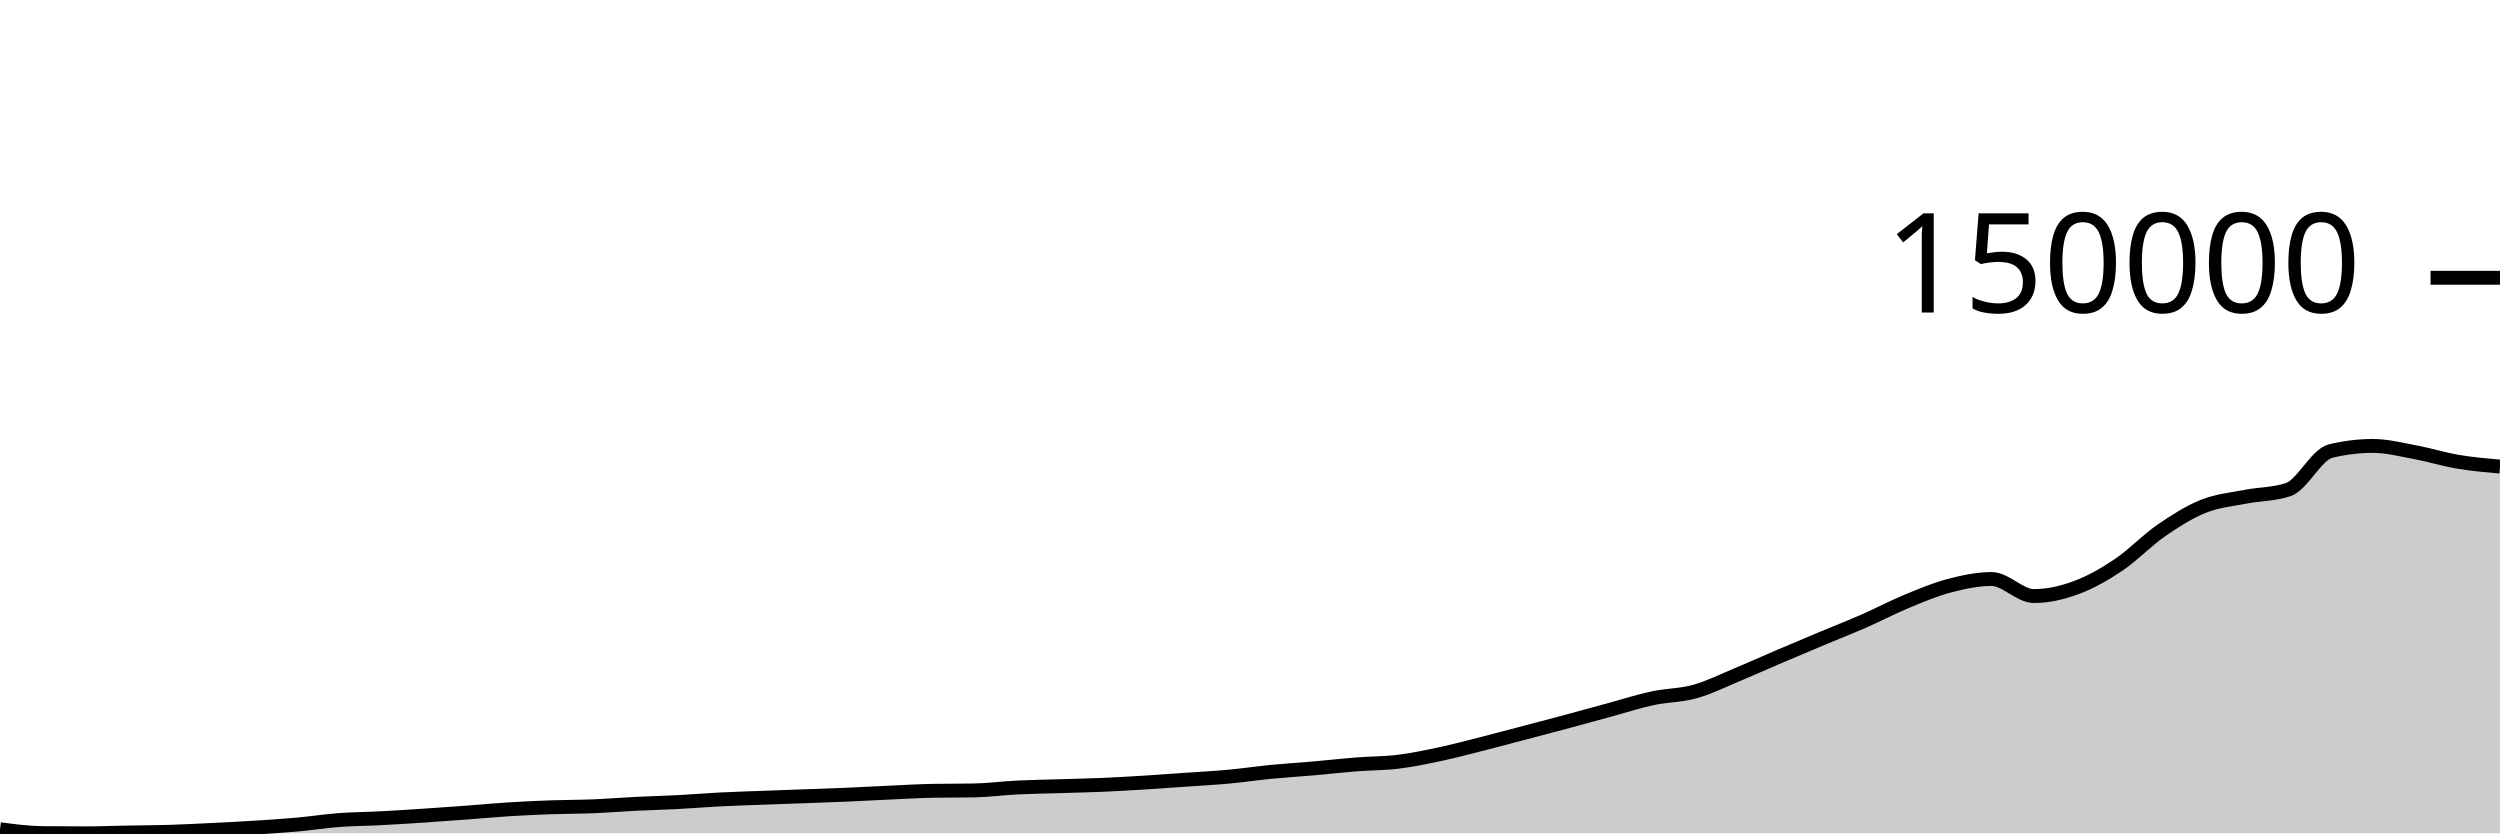
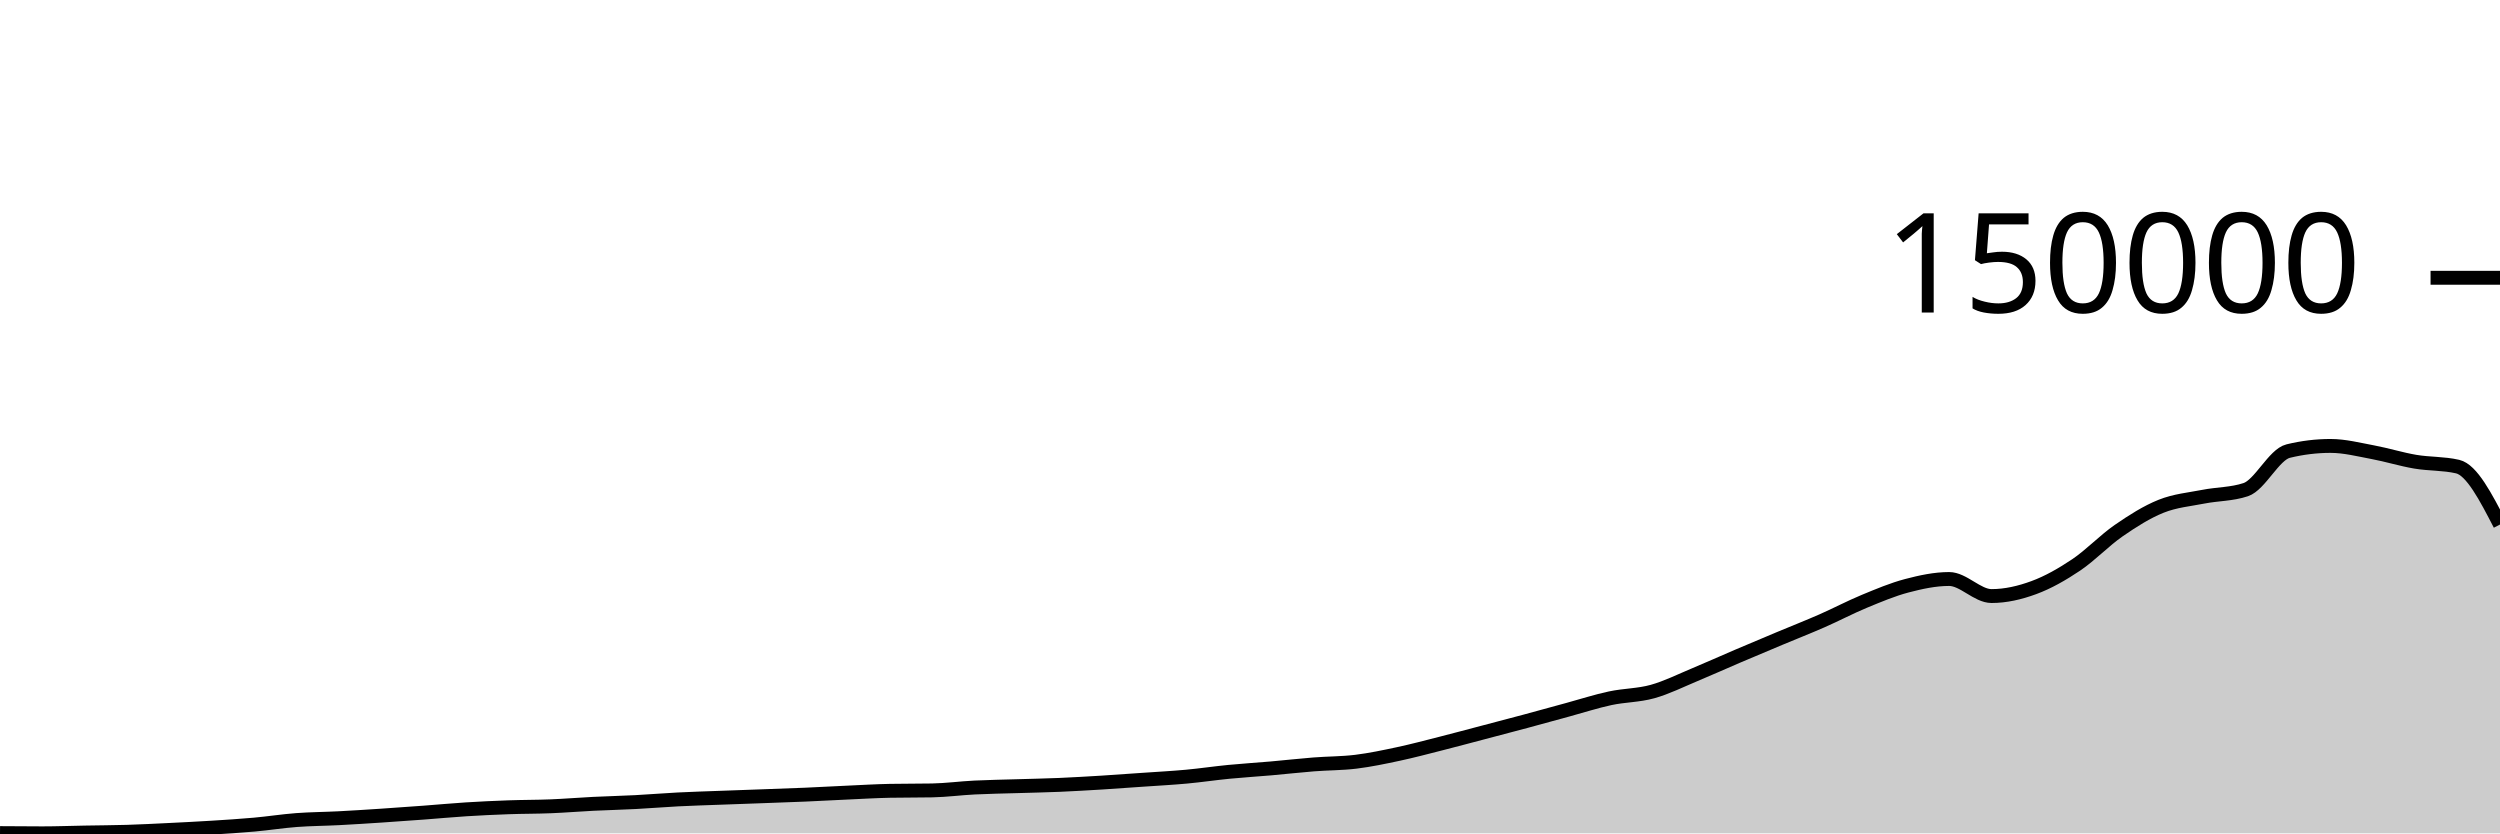
<svg xmlns="http://www.w3.org/2000/svg" viewBox="0 0 180 60">
  <g transform="translate(0,20)">
-     <path class="area" fill="rgba(0, 0, 0, 0.2)" d="M0,39.704C1.017,39.838,2.034,39.971,3.051,39.983C4.068,39.994,5.085,40,6.102,40C7.119,40,8.136,39.96,9.153,39.942C10.169,39.923,11.186,39.92,12.203,39.889C13.22,39.858,14.237,39.805,15.254,39.755C16.271,39.705,17.288,39.654,18.305,39.59C19.322,39.526,20.339,39.463,21.356,39.372C22.373,39.281,23.39,39.12,24.407,39.044C25.424,38.967,26.441,38.965,27.458,38.911C28.475,38.858,29.492,38.792,30.508,38.725C31.525,38.658,32.542,38.585,33.559,38.509C34.576,38.434,35.593,38.336,36.61,38.272C37.627,38.208,38.644,38.16,39.661,38.124C40.678,38.087,41.695,38.094,42.712,38.053C43.729,38.012,44.746,37.927,45.763,37.876C46.78,37.826,47.797,37.803,48.814,37.75C49.831,37.697,50.847,37.61,51.864,37.558C52.881,37.506,53.898,37.477,54.915,37.439C55.932,37.401,56.949,37.366,57.966,37.329C58.983,37.292,60,37.259,61.017,37.215C62.034,37.172,63.051,37.113,64.068,37.067C65.085,37.021,66.102,36.959,67.119,36.939C68.136,36.92,69.153,36.93,70.169,36.91C71.186,36.89,72.203,36.752,73.22,36.701C74.237,36.65,75.254,36.636,76.271,36.605C77.288,36.573,78.305,36.555,79.322,36.512C80.339,36.468,81.356,36.408,82.373,36.346C83.39,36.283,84.407,36.208,85.424,36.137C86.441,36.066,87.458,36.013,88.475,35.919C89.492,35.825,90.508,35.672,91.525,35.573C92.542,35.474,93.559,35.413,94.576,35.324C95.593,35.235,96.61,35.118,97.627,35.038C98.644,34.957,99.661,34.969,100.678,34.844C101.695,34.719,102.712,34.504,103.729,34.287C104.746,34.07,105.763,33.798,106.78,33.54C107.797,33.282,108.814,33.007,109.831,32.74C110.847,32.472,111.864,32.207,112.881,31.934C113.898,31.661,114.915,31.377,115.932,31.101C116.949,30.824,117.966,30.493,118.983,30.275C120,30.057,121.017,30.074,122.034,29.791C123.051,29.508,124.068,28.997,125.085,28.574C126.102,28.152,127.119,27.69,128.136,27.256C129.153,26.821,130.169,26.395,131.186,25.969C132.203,25.543,133.22,25.145,134.237,24.699C135.254,24.253,136.271,23.714,137.288,23.293C138.305,22.873,139.322,22.443,140.339,22.175C141.356,21.908,142.373,21.688,143.39,21.688C144.407,21.688,145.424,22.916,146.441,22.916C147.458,22.916,148.475,22.681,149.492,22.306C150.508,21.932,151.525,21.352,152.542,20.669C153.559,19.986,154.576,18.911,155.593,18.208C156.61,17.505,157.627,16.861,158.644,16.453C159.661,16.046,160.678,15.962,161.695,15.762C162.712,15.562,163.729,15.592,164.746,15.254C165.763,14.916,166.78,12.727,167.797,12.479C168.814,12.231,169.831,12.107,170.847,12.107C171.864,12.107,172.881,12.371,173.898,12.56C174.915,12.749,175.932,13.07,176.949,13.243C177.966,13.415,178.983,13.505,180,13.595L180,40C178.983,40,177.966,40,176.949,40C175.932,40,174.915,40,173.898,40C172.881,40,171.864,40,170.847,40C169.831,40,168.814,40,167.797,40C166.78,40,165.763,40,164.746,40C163.729,40,162.712,40,161.695,40C160.678,40,159.661,40,158.644,40C157.627,40,156.61,40,155.593,40C154.576,40,153.559,40,152.542,40C151.525,40,150.508,40,149.492,40C148.475,40,147.458,40,146.441,40C145.424,40,144.407,40,143.39,40C142.373,40,141.356,40,140.339,40C139.322,40,138.305,40,137.288,40C136.271,40,135.254,40,134.237,40C133.22,40,132.203,40,131.186,40C130.169,40,129.153,40,128.136,40C127.119,40,126.102,40,125.085,40C124.068,40,123.051,40,122.034,40C121.017,40,120,40,118.983,40C117.966,40,116.949,40,115.932,40C114.915,40,113.898,40,112.881,40C111.864,40,110.847,40,109.831,40C108.814,40,107.797,40,106.78,40C105.763,40,104.746,40,103.729,40C102.712,40,101.695,40,100.678,40C99.661,40,98.644,40,97.627,40C96.61,40,95.593,40,94.576,40C93.559,40,92.542,40,91.525,40C90.508,40,89.492,40,88.475,40C87.458,40,86.441,40,85.424,40C84.407,40,83.39,40,82.373,40C81.356,40,80.339,40,79.322,40C78.305,40,77.288,40,76.271,40C75.254,40,74.237,40,73.22,40C72.203,40,71.186,40,70.169,40C69.153,40,68.136,40,67.119,40C66.102,40,65.085,40,64.068,40C63.051,40,62.034,40,61.017,40C60,40,58.983,40,57.966,40C56.949,40,55.932,40,54.915,40C53.898,40,52.881,40,51.864,40C50.847,40,49.831,40,48.814,40C47.797,40,46.78,40,45.763,40C44.746,40,43.729,40,42.712,40C41.695,40,40.678,40,39.661,40C38.644,40,37.627,40,36.61,40C35.593,40,34.576,40,33.559,40C32.542,40,31.525,40,30.508,40C29.492,40,28.475,40,27.458,40C26.441,40,25.424,40,24.407,40C23.39,40,22.373,40,21.356,40C20.339,40,19.322,40,18.305,40C17.288,40,16.271,40,15.254,40C14.237,40,13.22,40,12.203,40C11.186,40,10.169,40,9.153,40C8.136,40,7.119,40,6.102,40C5.085,40,4.068,40,3.051,40C2.034,40,1.017,40,0,40Z" />
-     <path class="line" stroke="black" fill="none" d="M0,39.704C1.017,39.838,2.034,39.971,3.051,39.983C4.068,39.994,5.085,40,6.102,40C7.119,40,8.136,39.96,9.153,39.942C10.169,39.923,11.186,39.92,12.203,39.889C13.22,39.858,14.237,39.805,15.254,39.755C16.271,39.705,17.288,39.654,18.305,39.59C19.322,39.526,20.339,39.463,21.356,39.372C22.373,39.281,23.39,39.12,24.407,39.044C25.424,38.967,26.441,38.965,27.458,38.911C28.475,38.858,29.492,38.792,30.508,38.725C31.525,38.658,32.542,38.585,33.559,38.509C34.576,38.434,35.593,38.336,36.61,38.272C37.627,38.208,38.644,38.16,39.661,38.124C40.678,38.087,41.695,38.094,42.712,38.053C43.729,38.012,44.746,37.927,45.763,37.876C46.78,37.826,47.797,37.803,48.814,37.75C49.831,37.697,50.847,37.61,51.864,37.558C52.881,37.506,53.898,37.477,54.915,37.439C55.932,37.401,56.949,37.366,57.966,37.329C58.983,37.292,60,37.259,61.017,37.215C62.034,37.172,63.051,37.113,64.068,37.067C65.085,37.021,66.102,36.959,67.119,36.939C68.136,36.92,69.153,36.93,70.169,36.91C71.186,36.89,72.203,36.752,73.22,36.701C74.237,36.65,75.254,36.636,76.271,36.605C77.288,36.573,78.305,36.555,79.322,36.512C80.339,36.468,81.356,36.408,82.373,36.346C83.39,36.283,84.407,36.208,85.424,36.137C86.441,36.066,87.458,36.013,88.475,35.919C89.492,35.825,90.508,35.672,91.525,35.573C92.542,35.474,93.559,35.413,94.576,35.324C95.593,35.235,96.61,35.118,97.627,35.038C98.644,34.957,99.661,34.969,100.678,34.844C101.695,34.719,102.712,34.504,103.729,34.287C104.746,34.07,105.763,33.798,106.78,33.54C107.797,33.282,108.814,33.007,109.831,32.74C110.847,32.472,111.864,32.207,112.881,31.934C113.898,31.661,114.915,31.377,115.932,31.101C116.949,30.824,117.966,30.493,118.983,30.275C120,30.057,121.017,30.074,122.034,29.791C123.051,29.508,124.068,28.997,125.085,28.574C126.102,28.152,127.119,27.69,128.136,27.256C129.153,26.821,130.169,26.395,131.186,25.969C132.203,25.543,133.22,25.145,134.237,24.699C135.254,24.253,136.271,23.714,137.288,23.293C138.305,22.873,139.322,22.443,140.339,22.175C141.356,21.908,142.373,21.688,143.39,21.688C144.407,21.688,145.424,22.916,146.441,22.916C147.458,22.916,148.475,22.681,149.492,22.306C150.508,21.932,151.525,21.352,152.542,20.669C153.559,19.986,154.576,18.911,155.593,18.208C156.61,17.505,157.627,16.861,158.644,16.453C159.661,16.046,160.678,15.962,161.695,15.762C162.712,15.562,163.729,15.592,164.746,15.254C165.763,14.916,166.78,12.727,167.797,12.479C168.814,12.231,169.831,12.107,170.847,12.107C171.864,12.107,172.881,12.371,173.898,12.56C174.915,12.749,175.932,13.07,176.949,13.243C177.966,13.415,178.983,13.505,180,13.595" />
+     <path class="area" fill="rgba(0, 0, 0, 0.2)" d="M0,39.983C1.017,39.991,2.034,40,3.051,40C4.068,40,5.085,39.96,6.102,39.942C7.119,39.923,8.136,39.92,9.153,39.889C10.169,39.858,11.186,39.805,12.203,39.755C13.22,39.705,14.237,39.654,15.254,39.59C16.271,39.526,17.288,39.463,18.305,39.372C19.322,39.281,20.339,39.12,21.356,39.043C22.373,38.967,23.39,38.964,24.407,38.911C25.424,38.858,26.441,38.792,27.458,38.725C28.475,38.658,29.492,38.585,30.508,38.509C31.525,38.434,32.542,38.336,33.559,38.272C34.576,38.208,35.593,38.16,36.61,38.124C37.627,38.087,38.644,38.095,39.661,38.053C40.678,38.012,41.695,37.927,42.712,37.876C43.729,37.826,44.746,37.803,45.763,37.75C46.78,37.697,47.797,37.61,48.814,37.558C49.831,37.506,50.847,37.477,51.864,37.439C52.881,37.401,53.898,37.366,54.915,37.329C55.932,37.292,56.949,37.259,57.966,37.215C58.983,37.172,60,37.113,61.017,37.067C62.034,37.021,63.051,36.959,64.068,36.939C65.085,36.92,66.102,36.929,67.119,36.91C68.136,36.89,69.153,36.752,70.169,36.701C71.186,36.65,72.203,36.636,73.22,36.605C74.237,36.573,75.254,36.555,76.271,36.512C77.288,36.468,78.305,36.408,79.322,36.346C80.339,36.283,81.356,36.208,82.373,36.137C83.39,36.066,84.407,36.013,85.424,35.919C86.441,35.825,87.458,35.672,88.475,35.573C89.492,35.474,90.508,35.413,91.525,35.324C92.542,35.235,93.559,35.118,94.576,35.038C95.593,34.957,96.61,34.969,97.627,34.844C98.644,34.719,99.661,34.504,100.678,34.287C101.695,34.07,102.712,33.798,103.729,33.54C104.746,33.282,105.763,33.007,106.78,32.74C107.797,32.472,108.814,32.207,109.831,31.934C110.847,31.661,111.864,31.377,112.881,31.101C113.898,30.824,114.915,30.493,115.932,30.275C116.949,30.057,117.966,30.074,118.983,29.791C120,29.508,121.017,28.997,122.034,28.574C123.051,28.152,124.068,27.69,125.085,27.256C126.102,26.821,127.119,26.395,128.136,25.969C129.153,25.543,130.169,25.145,131.186,24.699C132.203,24.253,133.22,23.714,134.237,23.293C135.254,22.873,136.271,22.443,137.288,22.175C138.305,21.908,139.322,21.688,140.339,21.688C141.356,21.688,142.373,22.916,143.39,22.916C144.407,22.916,145.424,22.681,146.441,22.306C147.458,21.932,148.475,21.352,149.492,20.669C150.508,19.986,151.525,18.911,152.542,18.208C153.559,17.505,154.576,16.861,155.593,16.453C156.61,16.046,157.627,15.962,158.644,15.762C159.661,15.562,160.678,15.592,161.695,15.254C162.712,14.916,163.729,12.727,164.746,12.479C165.763,12.231,166.78,12.107,167.797,12.107C168.814,12.107,169.831,12.371,170.847,12.56C171.864,12.749,172.881,13.07,173.898,13.243C174.915,13.415,175.932,13.36,176.949,13.595C177.966,13.829,178.983,15.798,180,17.766L180,40C178.983,40,177.966,40,176.949,40C175.932,40,174.915,40,173.898,40C172.881,40,171.864,40,170.847,40C169.831,40,168.814,40,167.797,40C166.78,40,165.763,40,164.746,40C163.729,40,162.712,40,161.695,40C160.678,40,159.661,40,158.644,40C157.627,40,156.61,40,155.593,40C154.576,40,153.559,40,152.542,40C151.525,40,150.508,40,149.492,40C148.475,40,147.458,40,146.441,40C145.424,40,144.407,40,143.39,40C142.373,40,141.356,40,140.339,40C139.322,40,138.305,40,137.288,40C136.271,40,135.254,40,134.237,40C133.22,40,132.203,40,131.186,40C130.169,40,129.153,40,128.136,40C127.119,40,126.102,40,125.085,40C124.068,40,123.051,40,122.034,40C121.017,40,120,40,118.983,40C117.966,40,116.949,40,115.932,40C114.915,40,113.898,40,112.881,40C111.864,40,110.847,40,109.831,40C108.814,40,107.797,40,106.78,40C105.763,40,104.746,40,103.729,40C102.712,40,101.695,40,100.678,40C99.661,40,98.644,40,97.627,40C96.61,40,95.593,40,94.576,40C93.559,40,92.542,40,91.525,40C90.508,40,89.492,40,88.475,40C87.458,40,86.441,40,85.424,40C84.407,40,83.39,40,82.373,40C81.356,40,80.339,40,79.322,40C78.305,40,77.288,40,76.271,40C75.254,40,74.237,40,73.22,40C72.203,40,71.186,40,70.169,40C69.153,40,68.136,40,67.119,40C66.102,40,65.085,40,64.068,40C63.051,40,62.034,40,61.017,40C60,40,58.983,40,57.966,40C56.949,40,55.932,40,54.915,40C53.898,40,52.881,40,51.864,40C50.847,40,49.831,40,48.814,40C47.797,40,46.78,40,45.763,40C44.746,40,43.729,40,42.712,40C41.695,40,40.678,40,39.661,40C38.644,40,37.627,40,36.61,40C35.593,40,34.576,40,33.559,40C32.542,40,31.525,40,30.508,40C29.492,40,28.475,40,27.458,40C26.441,40,25.424,40,24.407,40C23.39,40,22.373,40,21.356,40C20.339,40,19.322,40,18.305,40C17.288,40,16.271,40,15.254,40C14.237,40,13.22,40,12.203,40C11.186,40,10.169,40,9.153,40C8.136,40,7.119,40,6.102,40C5.085,40,4.068,40,3.051,40C2.034,40,1.017,40,0,40Z" />
+     <path class="line" stroke="black" fill="none" d="M0,39.983C1.017,39.991,2.034,40,3.051,40C4.068,40,5.085,39.96,6.102,39.942C7.119,39.923,8.136,39.92,9.153,39.889C10.169,39.858,11.186,39.805,12.203,39.755C13.22,39.705,14.237,39.654,15.254,39.59C16.271,39.526,17.288,39.463,18.305,39.372C19.322,39.281,20.339,39.12,21.356,39.043C22.373,38.967,23.39,38.964,24.407,38.911C25.424,38.858,26.441,38.792,27.458,38.725C28.475,38.658,29.492,38.585,30.508,38.509C31.525,38.434,32.542,38.336,33.559,38.272C34.576,38.208,35.593,38.16,36.61,38.124C37.627,38.087,38.644,38.095,39.661,38.053C40.678,38.012,41.695,37.927,42.712,37.876C43.729,37.826,44.746,37.803,45.763,37.75C46.78,37.697,47.797,37.61,48.814,37.558C49.831,37.506,50.847,37.477,51.864,37.439C52.881,37.401,53.898,37.366,54.915,37.329C55.932,37.292,56.949,37.259,57.966,37.215C58.983,37.172,60,37.113,61.017,37.067C62.034,37.021,63.051,36.959,64.068,36.939C65.085,36.92,66.102,36.929,67.119,36.91C68.136,36.89,69.153,36.752,70.169,36.701C71.186,36.65,72.203,36.636,73.22,36.605C74.237,36.573,75.254,36.555,76.271,36.512C77.288,36.468,78.305,36.408,79.322,36.346C80.339,36.283,81.356,36.208,82.373,36.137C83.39,36.066,84.407,36.013,85.424,35.919C86.441,35.825,87.458,35.672,88.475,35.573C89.492,35.474,90.508,35.413,91.525,35.324C92.542,35.235,93.559,35.118,94.576,35.038C95.593,34.957,96.61,34.969,97.627,34.844C98.644,34.719,99.661,34.504,100.678,34.287C101.695,34.07,102.712,33.798,103.729,33.54C104.746,33.282,105.763,33.007,106.78,32.74C107.797,32.472,108.814,32.207,109.831,31.934C110.847,31.661,111.864,31.377,112.881,31.101C113.898,30.824,114.915,30.493,115.932,30.275C116.949,30.057,117.966,30.074,118.983,29.791C120,29.508,121.017,28.997,122.034,28.574C123.051,28.152,124.068,27.69,125.085,27.256C126.102,26.821,127.119,26.395,128.136,25.969C129.153,25.543,130.169,25.145,131.186,24.699C132.203,24.253,133.22,23.714,134.237,23.293C135.254,22.873,136.271,22.443,137.288,22.175C138.305,21.908,139.322,21.688,140.339,21.688C141.356,21.688,142.373,22.916,143.39,22.916C144.407,22.916,145.424,22.681,146.441,22.306C147.458,21.932,148.475,21.352,149.492,20.669C150.508,19.986,151.525,18.911,152.542,18.208C153.559,17.505,154.576,16.861,155.593,16.453C156.61,16.046,157.627,15.962,158.644,15.762C159.661,15.562,160.678,15.592,161.695,15.254C162.712,14.916,163.729,12.727,164.746,12.479C165.763,12.231,166.78,12.107,167.797,12.107C168.814,12.107,169.831,12.371,170.847,12.56C171.864,12.749,172.881,13.07,173.898,13.243C174.915,13.415,175.932,13.36,176.949,13.595C177.966,13.829,178.983,15.798,180,17.766" />
    <path class="axis-ceiling" stroke-width="1" stroke="black" fill="none" d="M175,0L180,0" />
    <text class="axis-ceiling-label" font-family="sans-serif" text-anchor="end" font-size="10px" x="170" y="2.5">150000</text>
  </g>
</svg>
